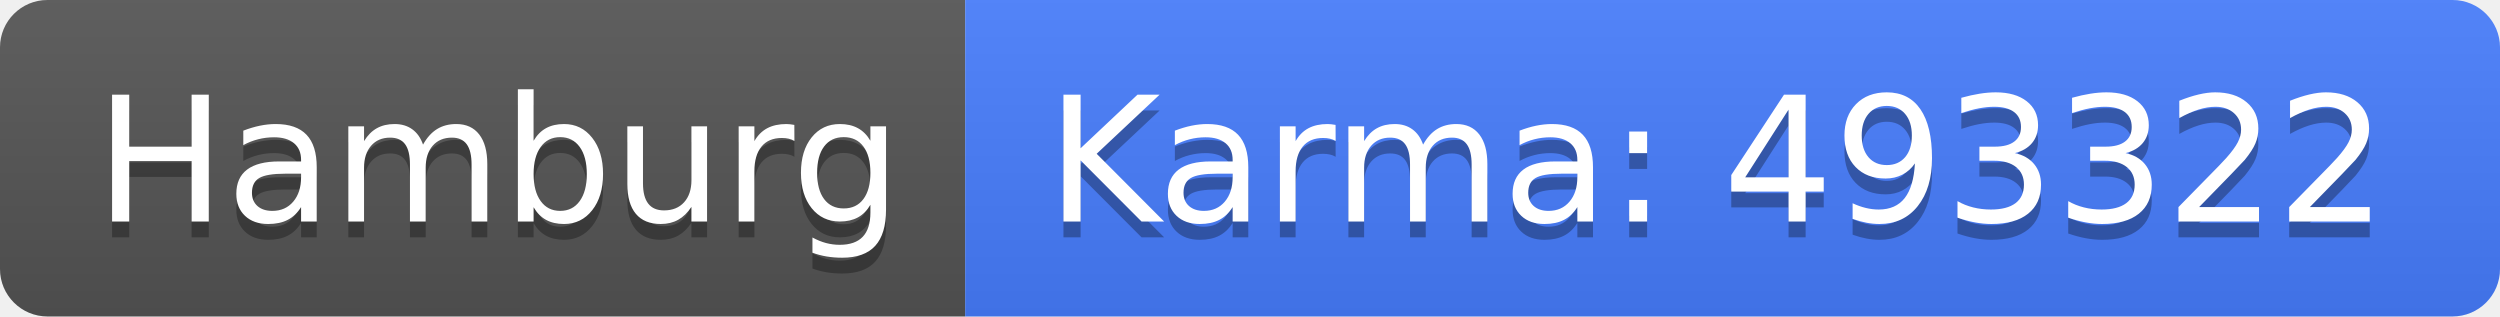
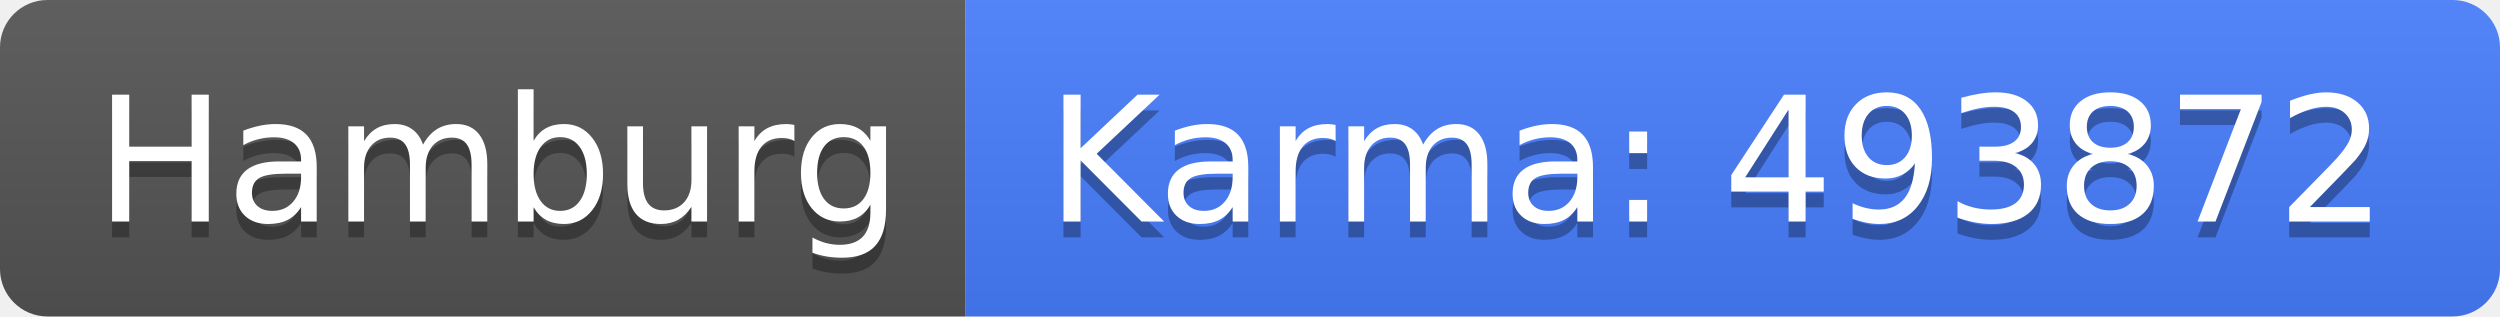
<svg xmlns="http://www.w3.org/2000/svg" width="158" height="20">
  <linearGradient id="b" x2="0" y2="100%">
    <stop offset="0" stop-color="#bbb" stop-opacity=".1" />
    <stop offset="1" stop-opacity=".1" />
  </linearGradient>
  <clipPath id="a">
    <rect width="158" height="20" rx="3" fill="#fff" />
  </clipPath>
  <g clip-path="url(#a)">
    <path fill="#555" d="M0 0h61v20H0z" />
    <path fill="#477eff" d="M61 0h97v20H61z" />
    <path fill="url(#b)" d="M0 0h158v20H0z" />
  </g>
  <g fill="#fff" text-anchor="middle" font-family="DejaVu Sans,Verdana,Geneva,sans-serif" font-size="110">
    <text x="315" y="150" fill="#010101" fill-opacity=".3" transform="scale(.1)" textLength="510">Hamburg</text>
    <text x="315" y="140" transform="scale(.1)" textLength="510">Hamburg</text>
-     <text x="1085" y="150" fill="#010101" fill-opacity=".3" transform="scale(.1)" textLength="870">Karma: 493322</text>
-     <text x="1085" y="140" transform="scale(.1)" textLength="870">Karma: 493322</text>
+     <text x="1085" y="150" fill="#010101" fill-opacity=".3" transform="scale(.1)" textLength="870">Karma: 493872</text>
+     <text x="1085" y="140" transform="scale(.1)" textLength="870">Karma: 493872</text>
  </g>
</svg>
